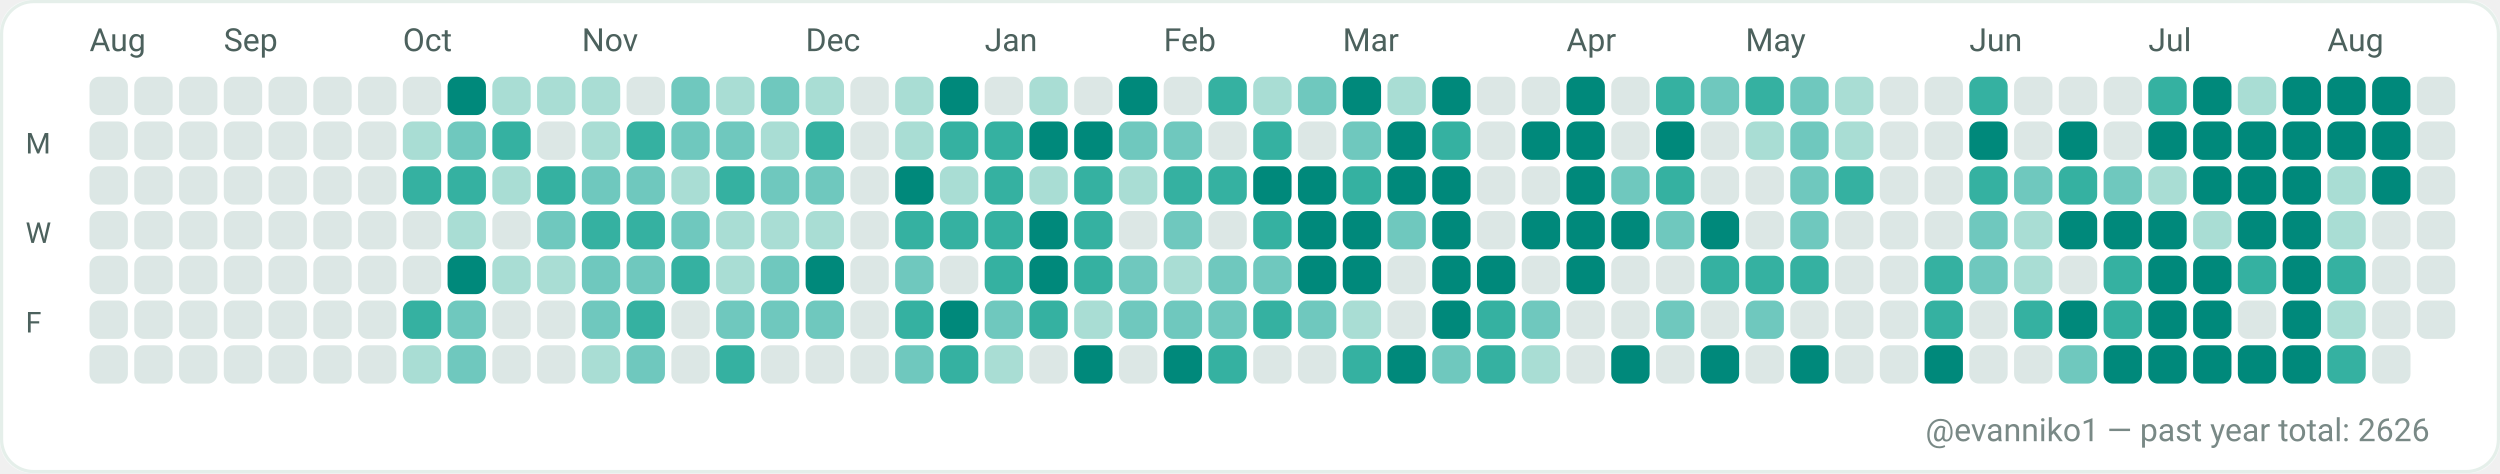
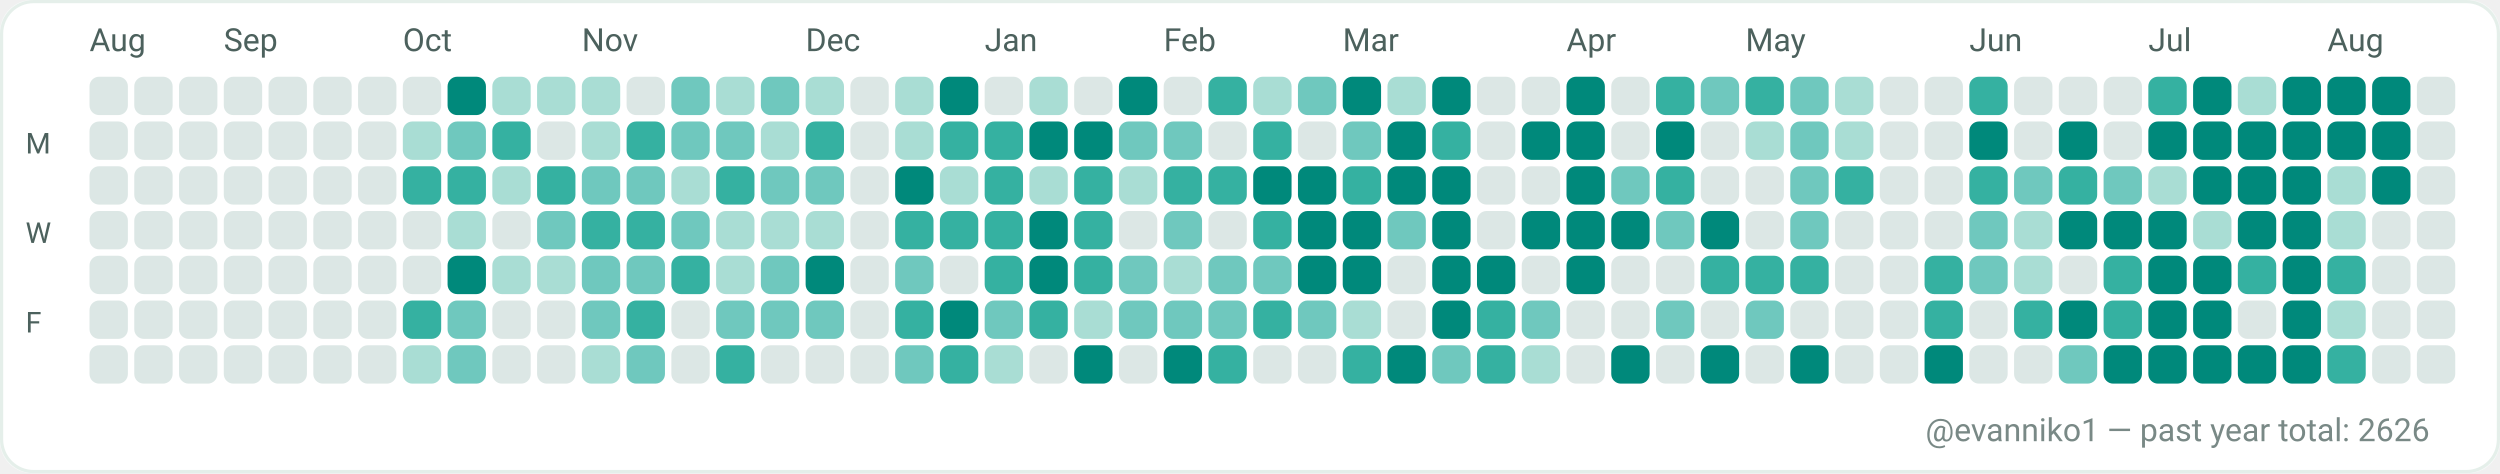
<svg xmlns="http://www.w3.org/2000/svg" width="782" height="148" viewBox="0 0 782 148" role="img" aria-label="GitHub contributions calendar for evanniko1">
  <rect x="0" y="0" width="782" height="148" rx="10" fill="#F7FAF9" />
  <rect x="0.5" y="0.5" width="781" height="147" rx="10" fill="#FFFFFF" stroke="#E5EFEA" stroke-width="1" />
  <text x="28" y="16" fill="#4C615D" font-family="ui-sans-serif, system-ui, -apple-system, Segoe UI, Roboto, Ubuntu, Cantarell, Noto Sans, Helvetica Neue, Arial" font-size="10" text-rendering="geometricPrecision">Aug</text>
  <text x="70" y="16" fill="#4C615D" font-family="ui-sans-serif, system-ui, -apple-system, Segoe UI, Roboto, Ubuntu, Cantarell, Noto Sans, Helvetica Neue, Arial" font-size="10" text-rendering="geometricPrecision">Sep</text>
  <text x="126" y="16" fill="#4C615D" font-family="ui-sans-serif, system-ui, -apple-system, Segoe UI, Roboto, Ubuntu, Cantarell, Noto Sans, Helvetica Neue, Arial" font-size="10" text-rendering="geometricPrecision">Oct</text>
  <text x="182" y="16" fill="#4C615D" font-family="ui-sans-serif, system-ui, -apple-system, Segoe UI, Roboto, Ubuntu, Cantarell, Noto Sans, Helvetica Neue, Arial" font-size="10" text-rendering="geometricPrecision">Nov</text>
  <text x="252" y="16" fill="#4C615D" font-family="ui-sans-serif, system-ui, -apple-system, Segoe UI, Roboto, Ubuntu, Cantarell, Noto Sans, Helvetica Neue, Arial" font-size="10" text-rendering="geometricPrecision">Dec</text>
  <text x="308" y="16" fill="#4C615D" font-family="ui-sans-serif, system-ui, -apple-system, Segoe UI, Roboto, Ubuntu, Cantarell, Noto Sans, Helvetica Neue, Arial" font-size="10" text-rendering="geometricPrecision">Jan</text>
  <text x="364" y="16" fill="#4C615D" font-family="ui-sans-serif, system-ui, -apple-system, Segoe UI, Roboto, Ubuntu, Cantarell, Noto Sans, Helvetica Neue, Arial" font-size="10" text-rendering="geometricPrecision">Feb</text>
  <text x="420" y="16" fill="#4C615D" font-family="ui-sans-serif, system-ui, -apple-system, Segoe UI, Roboto, Ubuntu, Cantarell, Noto Sans, Helvetica Neue, Arial" font-size="10" text-rendering="geometricPrecision">Mar</text>
  <text x="490" y="16" fill="#4C615D" font-family="ui-sans-serif, system-ui, -apple-system, Segoe UI, Roboto, Ubuntu, Cantarell, Noto Sans, Helvetica Neue, Arial" font-size="10" text-rendering="geometricPrecision">Apr</text>
  <text x="546" y="16" fill="#4C615D" font-family="ui-sans-serif, system-ui, -apple-system, Segoe UI, Roboto, Ubuntu, Cantarell, Noto Sans, Helvetica Neue, Arial" font-size="10" text-rendering="geometricPrecision">May</text>
  <text x="616" y="16" fill="#4C615D" font-family="ui-sans-serif, system-ui, -apple-system, Segoe UI, Roboto, Ubuntu, Cantarell, Noto Sans, Helvetica Neue, Arial" font-size="10" text-rendering="geometricPrecision">Jun</text>
  <text x="672" y="16" fill="#4C615D" font-family="ui-sans-serif, system-ui, -apple-system, Segoe UI, Roboto, Ubuntu, Cantarell, Noto Sans, Helvetica Neue, Arial" font-size="10" text-rendering="geometricPrecision">Jul</text>
  <text x="728" y="16" fill="#4C615D" font-family="ui-sans-serif, system-ui, -apple-system, Segoe UI, Roboto, Ubuntu, Cantarell, Noto Sans, Helvetica Neue, Arial" font-size="10" text-rendering="geometricPrecision">Aug</text>
  <text x="8" y="48" fill="#4C615D" font-family="ui-sans-serif, system-ui, -apple-system, Segoe UI, Roboto, Ubuntu, Cantarell, Noto Sans, Helvetica Neue, Arial" font-size="9" text-rendering="geometricPrecision">M</text>
  <text x="8" y="76" fill="#4C615D" font-family="ui-sans-serif, system-ui, -apple-system, Segoe UI, Roboto, Ubuntu, Cantarell, Noto Sans, Helvetica Neue, Arial" font-size="9" text-rendering="geometricPrecision">W</text>
  <text x="8" y="104" fill="#4C615D" font-family="ui-sans-serif, system-ui, -apple-system, Segoe UI, Roboto, Ubuntu, Cantarell, Noto Sans, Helvetica Neue, Arial" font-size="9" text-rendering="geometricPrecision">F</text>
  <g>
    <rect x="28" y="24" width="12" height="12" rx="3" fill="#DCE7E5" />
  </g>
  <g>
    <rect x="28" y="38" width="12" height="12" rx="3" fill="#DCE7E5" />
  </g>
  <g>
    <rect x="28" y="52" width="12" height="12" rx="3" fill="#DCE7E5" />
  </g>
  <g>
    <rect x="28" y="66" width="12" height="12" rx="3" fill="#DCE7E5" />
  </g>
  <g>
    <rect x="28" y="80" width="12" height="12" rx="3" fill="#DCE7E5" />
  </g>
  <g>
    <rect x="28" y="94" width="12" height="12" rx="3" fill="#DCE7E5" />
  </g>
  <g>
    <rect x="28" y="108" width="12" height="12" rx="3" fill="#DCE7E5" />
  </g>
  <g>
    <rect x="42" y="24" width="12" height="12" rx="3" fill="#DCE7E5" />
  </g>
  <g>
    <rect x="42" y="38" width="12" height="12" rx="3" fill="#DCE7E5" />
  </g>
  <g>
    <rect x="42" y="52" width="12" height="12" rx="3" fill="#DCE7E5" />
  </g>
  <g>
    <rect x="42" y="66" width="12" height="12" rx="3" fill="#DCE7E5" />
  </g>
  <g>
    <rect x="42" y="80" width="12" height="12" rx="3" fill="#DCE7E5" />
  </g>
  <g>
    <rect x="42" y="94" width="12" height="12" rx="3" fill="#DCE7E5" />
  </g>
  <g>
    <rect x="42" y="108" width="12" height="12" rx="3" fill="#DCE7E5" />
  </g>
  <g>
    <rect x="56" y="24" width="12" height="12" rx="3" fill="#DCE7E5" />
  </g>
  <g>
    <rect x="56" y="38" width="12" height="12" rx="3" fill="#DCE7E5" />
  </g>
  <g>
    <rect x="56" y="52" width="12" height="12" rx="3" fill="#DCE7E5" />
  </g>
  <g>
    <rect x="56" y="66" width="12" height="12" rx="3" fill="#DCE7E5" />
  </g>
  <g>
    <rect x="56" y="80" width="12" height="12" rx="3" fill="#DCE7E5" />
  </g>
  <g>
    <rect x="56" y="94" width="12" height="12" rx="3" fill="#DCE7E5" />
  </g>
  <g>
    <rect x="56" y="108" width="12" height="12" rx="3" fill="#DCE7E5" />
  </g>
  <g>
    <rect x="70" y="24" width="12" height="12" rx="3" fill="#DCE7E5" />
  </g>
  <g>
    <rect x="70" y="38" width="12" height="12" rx="3" fill="#DCE7E5" />
  </g>
  <g>
    <rect x="70" y="52" width="12" height="12" rx="3" fill="#DCE7E5" />
  </g>
  <g>
    <rect x="70" y="66" width="12" height="12" rx="3" fill="#DCE7E5" />
  </g>
  <g>
    <rect x="70" y="80" width="12" height="12" rx="3" fill="#DCE7E5" />
  </g>
  <g>
    <rect x="70" y="94" width="12" height="12" rx="3" fill="#DCE7E5" />
  </g>
  <g>
    <rect x="70" y="108" width="12" height="12" rx="3" fill="#DCE7E5" />
  </g>
  <g>
    <rect x="84" y="24" width="12" height="12" rx="3" fill="#DCE7E5" />
  </g>
  <g>
    <rect x="84" y="38" width="12" height="12" rx="3" fill="#DCE7E5" />
  </g>
  <g>
    <rect x="84" y="52" width="12" height="12" rx="3" fill="#DCE7E5" />
  </g>
  <g>
    <rect x="84" y="66" width="12" height="12" rx="3" fill="#DCE7E5" />
  </g>
  <g>
    <rect x="84" y="80" width="12" height="12" rx="3" fill="#DCE7E5" />
  </g>
  <g>
    <rect x="84" y="94" width="12" height="12" rx="3" fill="#DCE7E5" />
  </g>
  <g>
    <rect x="84" y="108" width="12" height="12" rx="3" fill="#DCE7E5" />
  </g>
  <g>
    <rect x="98" y="24" width="12" height="12" rx="3" fill="#DCE7E5" />
  </g>
  <g>
    <rect x="98" y="38" width="12" height="12" rx="3" fill="#DCE7E5" />
  </g>
  <g>
    <rect x="98" y="52" width="12" height="12" rx="3" fill="#DCE7E5" />
  </g>
  <g>
    <rect x="98" y="66" width="12" height="12" rx="3" fill="#DCE7E5" />
  </g>
  <g>
    <rect x="98" y="80" width="12" height="12" rx="3" fill="#DCE7E5" />
  </g>
  <g>
    <rect x="98" y="94" width="12" height="12" rx="3" fill="#DCE7E5" />
  </g>
  <g>
    <rect x="98" y="108" width="12" height="12" rx="3" fill="#DCE7E5" />
  </g>
  <g>
    <rect x="112" y="24" width="12" height="12" rx="3" fill="#DCE7E5" />
  </g>
  <g>
    <rect x="112" y="38" width="12" height="12" rx="3" fill="#DCE7E5" />
  </g>
  <g>
    <rect x="112" y="52" width="12" height="12" rx="3" fill="#DCE7E5" />
  </g>
  <g>
    <rect x="112" y="66" width="12" height="12" rx="3" fill="#DCE7E5" />
  </g>
  <g>
    <rect x="112" y="80" width="12" height="12" rx="3" fill="#DCE7E5" />
  </g>
  <g>
    <rect x="112" y="94" width="12" height="12" rx="3" fill="#DCE7E5" />
  </g>
  <g>
    <rect x="112" y="108" width="12" height="12" rx="3" fill="#DCE7E5" />
  </g>
  <g>
    <rect x="126" y="24" width="12" height="12" rx="3" fill="#DCE7E5" />
  </g>
  <g>
    <rect x="126" y="38" width="12" height="12" rx="3" fill="#A9DDD4" />
  </g>
  <g>
    <rect x="126" y="52" width="12" height="12" rx="3" fill="#35B1A1" />
  </g>
  <g>
    <rect x="126" y="66" width="12" height="12" rx="3" fill="#DCE7E5" />
  </g>
  <g>
    <rect x="126" y="80" width="12" height="12" rx="3" fill="#DCE7E5" />
  </g>
  <g>
    <rect x="126" y="94" width="12" height="12" rx="3" fill="#35B1A1" />
  </g>
  <g>
    <rect x="126" y="108" width="12" height="12" rx="3" fill="#A9DDD4" />
  </g>
  <g>
    <rect x="140" y="24" width="12" height="12" rx="3" fill="#00897B" />
  </g>
  <g>
    <rect x="140" y="38" width="12" height="12" rx="3" fill="#6FC8BE" />
  </g>
  <g>
    <rect x="140" y="52" width="12" height="12" rx="3" fill="#35B1A1" />
  </g>
  <g>
    <rect x="140" y="66" width="12" height="12" rx="3" fill="#A9DDD4" />
  </g>
  <g>
    <rect x="140" y="80" width="12" height="12" rx="3" fill="#00897B" />
  </g>
  <g>
    <rect x="140" y="94" width="12" height="12" rx="3" fill="#6FC8BE" />
  </g>
  <g>
    <rect x="140" y="108" width="12" height="12" rx="3" fill="#6FC8BE" />
  </g>
  <g>
    <rect x="154" y="24" width="12" height="12" rx="3" fill="#A9DDD4" />
  </g>
  <g>
    <rect x="154" y="38" width="12" height="12" rx="3" fill="#35B1A1" />
  </g>
  <g>
    <rect x="154" y="52" width="12" height="12" rx="3" fill="#A9DDD4" />
  </g>
  <g>
    <rect x="154" y="66" width="12" height="12" rx="3" fill="#DCE7E5" />
  </g>
  <g>
    <rect x="154" y="80" width="12" height="12" rx="3" fill="#A9DDD4" />
  </g>
  <g>
    <rect x="154" y="94" width="12" height="12" rx="3" fill="#DCE7E5" />
  </g>
  <g>
    <rect x="154" y="108" width="12" height="12" rx="3" fill="#DCE7E5" />
  </g>
  <g>
    <rect x="168" y="24" width="12" height="12" rx="3" fill="#A9DDD4" />
  </g>
  <g>
    <rect x="168" y="38" width="12" height="12" rx="3" fill="#DCE7E5" />
  </g>
  <g>
    <rect x="168" y="52" width="12" height="12" rx="3" fill="#35B1A1" />
  </g>
  <g>
    <rect x="168" y="66" width="12" height="12" rx="3" fill="#6FC8BE" />
  </g>
  <g>
    <rect x="168" y="80" width="12" height="12" rx="3" fill="#A9DDD4" />
  </g>
  <g>
    <rect x="168" y="94" width="12" height="12" rx="3" fill="#DCE7E5" />
  </g>
  <g>
    <rect x="168" y="108" width="12" height="12" rx="3" fill="#DCE7E5" />
  </g>
  <g>
    <rect x="182" y="24" width="12" height="12" rx="3" fill="#A9DDD4" />
  </g>
  <g>
    <rect x="182" y="38" width="12" height="12" rx="3" fill="#A9DDD4" />
  </g>
  <g>
    <rect x="182" y="52" width="12" height="12" rx="3" fill="#6FC8BE" />
  </g>
  <g>
    <rect x="182" y="66" width="12" height="12" rx="3" fill="#35B1A1" />
  </g>
  <g>
    <rect x="182" y="80" width="12" height="12" rx="3" fill="#6FC8BE" />
  </g>
  <g>
    <rect x="182" y="94" width="12" height="12" rx="3" fill="#6FC8BE" />
  </g>
  <g>
    <rect x="182" y="108" width="12" height="12" rx="3" fill="#A9DDD4" />
  </g>
  <g>
    <rect x="196" y="24" width="12" height="12" rx="3" fill="#DCE7E5" />
  </g>
  <g>
    <rect x="196" y="38" width="12" height="12" rx="3" fill="#35B1A1" />
  </g>
  <g>
    <rect x="196" y="52" width="12" height="12" rx="3" fill="#6FC8BE" />
  </g>
  <g>
    <rect x="196" y="66" width="12" height="12" rx="3" fill="#35B1A1" />
  </g>
  <g>
    <rect x="196" y="80" width="12" height="12" rx="3" fill="#6FC8BE" />
  </g>
  <g>
    <rect x="196" y="94" width="12" height="12" rx="3" fill="#35B1A1" />
  </g>
  <g>
    <rect x="196" y="108" width="12" height="12" rx="3" fill="#6FC8BE" />
  </g>
  <g>
    <rect x="210" y="24" width="12" height="12" rx="3" fill="#6FC8BE" />
  </g>
  <g>
    <rect x="210" y="38" width="12" height="12" rx="3" fill="#6FC8BE" />
  </g>
  <g>
    <rect x="210" y="52" width="12" height="12" rx="3" fill="#A9DDD4" />
  </g>
  <g>
    <rect x="210" y="66" width="12" height="12" rx="3" fill="#6FC8BE" />
  </g>
  <g>
    <rect x="210" y="80" width="12" height="12" rx="3" fill="#35B1A1" />
  </g>
  <g>
    <rect x="210" y="94" width="12" height="12" rx="3" fill="#DCE7E5" />
  </g>
  <g>
    <rect x="210" y="108" width="12" height="12" rx="3" fill="#DCE7E5" />
  </g>
  <g>
    <rect x="224" y="24" width="12" height="12" rx="3" fill="#A9DDD4" />
  </g>
  <g>
    <rect x="224" y="38" width="12" height="12" rx="3" fill="#6FC8BE" />
  </g>
  <g>
    <rect x="224" y="52" width="12" height="12" rx="3" fill="#35B1A1" />
  </g>
  <g>
    <rect x="224" y="66" width="12" height="12" rx="3" fill="#A9DDD4" />
  </g>
  <g>
    <rect x="224" y="80" width="12" height="12" rx="3" fill="#A9DDD4" />
  </g>
  <g>
    <rect x="224" y="94" width="12" height="12" rx="3" fill="#6FC8BE" />
  </g>
  <g>
    <rect x="224" y="108" width="12" height="12" rx="3" fill="#35B1A1" />
  </g>
  <g>
    <rect x="238" y="24" width="12" height="12" rx="3" fill="#6FC8BE" />
  </g>
  <g>
    <rect x="238" y="38" width="12" height="12" rx="3" fill="#A9DDD4" />
  </g>
  <g>
    <rect x="238" y="52" width="12" height="12" rx="3" fill="#6FC8BE" />
  </g>
  <g>
    <rect x="238" y="66" width="12" height="12" rx="3" fill="#A9DDD4" />
  </g>
  <g>
    <rect x="238" y="80" width="12" height="12" rx="3" fill="#6FC8BE" />
  </g>
  <g>
    <rect x="238" y="94" width="12" height="12" rx="3" fill="#6FC8BE" />
  </g>
  <g>
    <rect x="238" y="108" width="12" height="12" rx="3" fill="#DCE7E5" />
  </g>
  <g>
    <rect x="252" y="24" width="12" height="12" rx="3" fill="#A9DDD4" />
  </g>
  <g>
    <rect x="252" y="38" width="12" height="12" rx="3" fill="#35B1A1" />
  </g>
  <g>
    <rect x="252" y="52" width="12" height="12" rx="3" fill="#6FC8BE" />
  </g>
  <g>
    <rect x="252" y="66" width="12" height="12" rx="3" fill="#A9DDD4" />
  </g>
  <g>
    <rect x="252" y="80" width="12" height="12" rx="3" fill="#00897B" />
  </g>
  <g>
    <rect x="252" y="94" width="12" height="12" rx="3" fill="#6FC8BE" />
  </g>
  <g>
    <rect x="252" y="108" width="12" height="12" rx="3" fill="#DCE7E5" />
  </g>
  <g>
    <rect x="266" y="24" width="12" height="12" rx="3" fill="#DCE7E5" />
  </g>
  <g>
    <rect x="266" y="38" width="12" height="12" rx="3" fill="#DCE7E5" />
  </g>
  <g>
    <rect x="266" y="52" width="12" height="12" rx="3" fill="#DCE7E5" />
  </g>
  <g>
    <rect x="266" y="66" width="12" height="12" rx="3" fill="#DCE7E5" />
  </g>
  <g>
    <rect x="266" y="80" width="12" height="12" rx="3" fill="#DCE7E5" />
  </g>
  <g>
    <rect x="266" y="94" width="12" height="12" rx="3" fill="#DCE7E5" />
  </g>
  <g>
    <rect x="266" y="108" width="12" height="12" rx="3" fill="#DCE7E5" />
  </g>
  <g>
    <rect x="280" y="24" width="12" height="12" rx="3" fill="#A9DDD4" />
  </g>
  <g>
    <rect x="280" y="38" width="12" height="12" rx="3" fill="#A9DDD4" />
  </g>
  <g>
    <rect x="280" y="52" width="12" height="12" rx="3" fill="#00897B" />
  </g>
  <g>
    <rect x="280" y="66" width="12" height="12" rx="3" fill="#35B1A1" />
  </g>
  <g>
    <rect x="280" y="80" width="12" height="12" rx="3" fill="#6FC8BE" />
  </g>
  <g>
    <rect x="280" y="94" width="12" height="12" rx="3" fill="#35B1A1" />
  </g>
  <g>
    <rect x="280" y="108" width="12" height="12" rx="3" fill="#6FC8BE" />
  </g>
  <g>
    <rect x="294" y="24" width="12" height="12" rx="3" fill="#00897B" />
  </g>
  <g>
    <rect x="294" y="38" width="12" height="12" rx="3" fill="#35B1A1" />
  </g>
  <g>
    <rect x="294" y="52" width="12" height="12" rx="3" fill="#A9DDD4" />
  </g>
  <g>
    <rect x="294" y="66" width="12" height="12" rx="3" fill="#35B1A1" />
  </g>
  <g>
    <rect x="294" y="80" width="12" height="12" rx="3" fill="#DCE7E5" />
  </g>
  <g>
    <rect x="294" y="94" width="12" height="12" rx="3" fill="#00897B" />
  </g>
  <g>
    <rect x="294" y="108" width="12" height="12" rx="3" fill="#35B1A1" />
  </g>
  <g>
    <rect x="308" y="24" width="12" height="12" rx="3" fill="#DCE7E5" />
  </g>
  <g>
    <rect x="308" y="38" width="12" height="12" rx="3" fill="#35B1A1" />
  </g>
  <g>
    <rect x="308" y="52" width="12" height="12" rx="3" fill="#35B1A1" />
  </g>
  <g>
    <rect x="308" y="66" width="12" height="12" rx="3" fill="#35B1A1" />
  </g>
  <g>
    <rect x="308" y="80" width="12" height="12" rx="3" fill="#35B1A1" />
  </g>
  <g>
    <rect x="308" y="94" width="12" height="12" rx="3" fill="#6FC8BE" />
  </g>
  <g>
    <rect x="308" y="108" width="12" height="12" rx="3" fill="#A9DDD4" />
  </g>
  <g>
    <rect x="322" y="24" width="12" height="12" rx="3" fill="#A9DDD4" />
  </g>
  <g>
    <rect x="322" y="38" width="12" height="12" rx="3" fill="#00897B" />
  </g>
  <g>
    <rect x="322" y="52" width="12" height="12" rx="3" fill="#A9DDD4" />
  </g>
  <g>
    <rect x="322" y="66" width="12" height="12" rx="3" fill="#00897B" />
  </g>
  <g>
    <rect x="322" y="80" width="12" height="12" rx="3" fill="#00897B" />
  </g>
  <g>
    <rect x="322" y="94" width="12" height="12" rx="3" fill="#35B1A1" />
  </g>
  <g>
    <rect x="322" y="108" width="12" height="12" rx="3" fill="#DCE7E5" />
  </g>
  <g>
    <rect x="336" y="24" width="12" height="12" rx="3" fill="#DCE7E5" />
  </g>
  <g>
    <rect x="336" y="38" width="12" height="12" rx="3" fill="#00897B" />
  </g>
  <g>
    <rect x="336" y="52" width="12" height="12" rx="3" fill="#35B1A1" />
  </g>
  <g>
    <rect x="336" y="66" width="12" height="12" rx="3" fill="#35B1A1" />
  </g>
  <g>
    <rect x="336" y="80" width="12" height="12" rx="3" fill="#35B1A1" />
  </g>
  <g>
    <rect x="336" y="94" width="12" height="12" rx="3" fill="#A9DDD4" />
  </g>
  <g>
    <rect x="336" y="108" width="12" height="12" rx="3" fill="#00897B" />
  </g>
  <g>
    <rect x="350" y="24" width="12" height="12" rx="3" fill="#00897B" />
  </g>
  <g>
    <rect x="350" y="38" width="12" height="12" rx="3" fill="#6FC8BE" />
  </g>
  <g>
    <rect x="350" y="52" width="12" height="12" rx="3" fill="#A9DDD4" />
  </g>
  <g>
    <rect x="350" y="66" width="12" height="12" rx="3" fill="#DCE7E5" />
  </g>
  <g>
    <rect x="350" y="80" width="12" height="12" rx="3" fill="#6FC8BE" />
  </g>
  <g>
    <rect x="350" y="94" width="12" height="12" rx="3" fill="#6FC8BE" />
  </g>
  <g>
    <rect x="350" y="108" width="12" height="12" rx="3" fill="#DCE7E5" />
  </g>
  <g>
    <rect x="364" y="24" width="12" height="12" rx="3" fill="#DCE7E5" />
  </g>
  <g>
    <rect x="364" y="38" width="12" height="12" rx="3" fill="#6FC8BE" />
  </g>
  <g>
    <rect x="364" y="52" width="12" height="12" rx="3" fill="#35B1A1" />
  </g>
  <g>
    <rect x="364" y="66" width="12" height="12" rx="3" fill="#6FC8BE" />
  </g>
  <g>
    <rect x="364" y="80" width="12" height="12" rx="3" fill="#A9DDD4" />
  </g>
  <g>
    <rect x="364" y="94" width="12" height="12" rx="3" fill="#6FC8BE" />
  </g>
  <g>
    <rect x="364" y="108" width="12" height="12" rx="3" fill="#00897B" />
  </g>
  <g>
    <rect x="378" y="24" width="12" height="12" rx="3" fill="#35B1A1" />
  </g>
  <g>
    <rect x="378" y="38" width="12" height="12" rx="3" fill="#DCE7E5" />
  </g>
  <g>
    <rect x="378" y="52" width="12" height="12" rx="3" fill="#35B1A1" />
  </g>
  <g>
    <rect x="378" y="66" width="12" height="12" rx="3" fill="#DCE7E5" />
  </g>
  <g>
    <rect x="378" y="80" width="12" height="12" rx="3" fill="#6FC8BE" />
  </g>
  <g>
    <rect x="378" y="94" width="12" height="12" rx="3" fill="#6FC8BE" />
  </g>
  <g>
    <rect x="378" y="108" width="12" height="12" rx="3" fill="#35B1A1" />
  </g>
  <g>
    <rect x="392" y="24" width="12" height="12" rx="3" fill="#A9DDD4" />
  </g>
  <g>
    <rect x="392" y="38" width="12" height="12" rx="3" fill="#35B1A1" />
  </g>
  <g>
    <rect x="392" y="52" width="12" height="12" rx="3" fill="#00897B" />
  </g>
  <g>
    <rect x="392" y="66" width="12" height="12" rx="3" fill="#35B1A1" />
  </g>
  <g>
    <rect x="392" y="80" width="12" height="12" rx="3" fill="#6FC8BE" />
  </g>
  <g>
    <rect x="392" y="94" width="12" height="12" rx="3" fill="#35B1A1" />
  </g>
  <g>
    <rect x="392" y="108" width="12" height="12" rx="3" fill="#DCE7E5" />
  </g>
  <g>
    <rect x="406" y="24" width="12" height="12" rx="3" fill="#6FC8BE" />
  </g>
  <g>
    <rect x="406" y="38" width="12" height="12" rx="3" fill="#DCE7E5" />
  </g>
  <g>
    <rect x="406" y="52" width="12" height="12" rx="3" fill="#00897B" />
  </g>
  <g>
    <rect x="406" y="66" width="12" height="12" rx="3" fill="#00897B" />
  </g>
  <g>
    <rect x="406" y="80" width="12" height="12" rx="3" fill="#00897B" />
  </g>
  <g>
    <rect x="406" y="94" width="12" height="12" rx="3" fill="#6FC8BE" />
  </g>
  <g>
    <rect x="406" y="108" width="12" height="12" rx="3" fill="#DCE7E5" />
  </g>
  <g>
    <rect x="420" y="24" width="12" height="12" rx="3" fill="#00897B" />
  </g>
  <g>
    <rect x="420" y="38" width="12" height="12" rx="3" fill="#6FC8BE" />
  </g>
  <g>
    <rect x="420" y="52" width="12" height="12" rx="3" fill="#35B1A1" />
  </g>
  <g>
    <rect x="420" y="66" width="12" height="12" rx="3" fill="#00897B" />
  </g>
  <g>
    <rect x="420" y="80" width="12" height="12" rx="3" fill="#00897B" />
  </g>
  <g>
    <rect x="420" y="94" width="12" height="12" rx="3" fill="#A9DDD4" />
  </g>
  <g>
    <rect x="420" y="108" width="12" height="12" rx="3" fill="#35B1A1" />
  </g>
  <g>
    <rect x="434" y="24" width="12" height="12" rx="3" fill="#A9DDD4" />
  </g>
  <g>
    <rect x="434" y="38" width="12" height="12" rx="3" fill="#00897B" />
  </g>
  <g>
    <rect x="434" y="52" width="12" height="12" rx="3" fill="#00897B" />
  </g>
  <g>
    <rect x="434" y="66" width="12" height="12" rx="3" fill="#6FC8BE" />
  </g>
  <g>
    <rect x="434" y="80" width="12" height="12" rx="3" fill="#DCE7E5" />
  </g>
  <g>
    <rect x="434" y="94" width="12" height="12" rx="3" fill="#DCE7E5" />
  </g>
  <g>
    <rect x="434" y="108" width="12" height="12" rx="3" fill="#00897B" />
  </g>
  <g>
    <rect x="448" y="24" width="12" height="12" rx="3" fill="#00897B" />
  </g>
  <g>
    <rect x="448" y="38" width="12" height="12" rx="3" fill="#35B1A1" />
  </g>
  <g>
    <rect x="448" y="52" width="12" height="12" rx="3" fill="#00897B" />
  </g>
  <g>
    <rect x="448" y="66" width="12" height="12" rx="3" fill="#00897B" />
  </g>
  <g>
    <rect x="448" y="80" width="12" height="12" rx="3" fill="#00897B" />
  </g>
  <g>
    <rect x="448" y="94" width="12" height="12" rx="3" fill="#00897B" />
  </g>
  <g>
    <rect x="448" y="108" width="12" height="12" rx="3" fill="#6FC8BE" />
  </g>
  <g>
    <rect x="462" y="24" width="12" height="12" rx="3" fill="#DCE7E5" />
  </g>
  <g>
    <rect x="462" y="38" width="12" height="12" rx="3" fill="#DCE7E5" />
  </g>
  <g>
    <rect x="462" y="52" width="12" height="12" rx="3" fill="#DCE7E5" />
  </g>
  <g>
    <rect x="462" y="66" width="12" height="12" rx="3" fill="#DCE7E5" />
  </g>
  <g>
    <rect x="462" y="80" width="12" height="12" rx="3" fill="#00897B" />
  </g>
  <g>
    <rect x="462" y="94" width="12" height="12" rx="3" fill="#35B1A1" />
  </g>
  <g>
    <rect x="462" y="108" width="12" height="12" rx="3" fill="#35B1A1" />
  </g>
  <g>
    <rect x="476" y="24" width="12" height="12" rx="3" fill="#DCE7E5" />
  </g>
  <g>
    <rect x="476" y="38" width="12" height="12" rx="3" fill="#00897B" />
  </g>
  <g>
    <rect x="476" y="52" width="12" height="12" rx="3" fill="#DCE7E5" />
  </g>
  <g>
    <rect x="476" y="66" width="12" height="12" rx="3" fill="#00897B" />
  </g>
  <g>
    <rect x="476" y="80" width="12" height="12" rx="3" fill="#DCE7E5" />
  </g>
  <g>
    <rect x="476" y="94" width="12" height="12" rx="3" fill="#6FC8BE" />
  </g>
  <g>
    <rect x="476" y="108" width="12" height="12" rx="3" fill="#A9DDD4" />
  </g>
  <g>
    <rect x="490" y="24" width="12" height="12" rx="3" fill="#00897B" />
  </g>
  <g>
    <rect x="490" y="38" width="12" height="12" rx="3" fill="#00897B" />
  </g>
  <g>
    <rect x="490" y="52" width="12" height="12" rx="3" fill="#00897B" />
  </g>
  <g>
    <rect x="490" y="66" width="12" height="12" rx="3" fill="#00897B" />
  </g>
  <g>
    <rect x="490" y="80" width="12" height="12" rx="3" fill="#00897B" />
  </g>
  <g>
    <rect x="490" y="94" width="12" height="12" rx="3" fill="#DCE7E5" />
  </g>
  <g>
    <rect x="490" y="108" width="12" height="12" rx="3" fill="#DCE7E5" />
  </g>
  <g>
    <rect x="504" y="24" width="12" height="12" rx="3" fill="#DCE7E5" />
  </g>
  <g>
    <rect x="504" y="38" width="12" height="12" rx="3" fill="#DCE7E5" />
  </g>
  <g>
    <rect x="504" y="52" width="12" height="12" rx="3" fill="#6FC8BE" />
  </g>
  <g>
    <rect x="504" y="66" width="12" height="12" rx="3" fill="#00897B" />
  </g>
  <g>
    <rect x="504" y="80" width="12" height="12" rx="3" fill="#DCE7E5" />
  </g>
  <g>
    <rect x="504" y="94" width="12" height="12" rx="3" fill="#DCE7E5" />
  </g>
  <g>
    <rect x="504" y="108" width="12" height="12" rx="3" fill="#00897B" />
  </g>
  <g>
    <rect x="518" y="24" width="12" height="12" rx="3" fill="#35B1A1" />
  </g>
  <g>
    <rect x="518" y="38" width="12" height="12" rx="3" fill="#00897B" />
  </g>
  <g>
    <rect x="518" y="52" width="12" height="12" rx="3" fill="#35B1A1" />
  </g>
  <g>
    <rect x="518" y="66" width="12" height="12" rx="3" fill="#6FC8BE" />
  </g>
  <g>
    <rect x="518" y="80" width="12" height="12" rx="3" fill="#DCE7E5" />
  </g>
  <g>
    <rect x="518" y="94" width="12" height="12" rx="3" fill="#6FC8BE" />
  </g>
  <g>
    <rect x="518" y="108" width="12" height="12" rx="3" fill="#DCE7E5" />
  </g>
  <g>
    <rect x="532" y="24" width="12" height="12" rx="3" fill="#6FC8BE" />
  </g>
  <g>
    <rect x="532" y="38" width="12" height="12" rx="3" fill="#DCE7E5" />
  </g>
  <g>
    <rect x="532" y="52" width="12" height="12" rx="3" fill="#DCE7E5" />
  </g>
  <g>
    <rect x="532" y="66" width="12" height="12" rx="3" fill="#00897B" />
  </g>
  <g>
    <rect x="532" y="80" width="12" height="12" rx="3" fill="#35B1A1" />
  </g>
  <g>
    <rect x="532" y="94" width="12" height="12" rx="3" fill="#DCE7E5" />
  </g>
  <g>
    <rect x="532" y="108" width="12" height="12" rx="3" fill="#00897B" />
  </g>
  <g>
    <rect x="546" y="24" width="12" height="12" rx="3" fill="#35B1A1" />
  </g>
  <g>
    <rect x="546" y="38" width="12" height="12" rx="3" fill="#A9DDD4" />
  </g>
  <g>
    <rect x="546" y="52" width="12" height="12" rx="3" fill="#DCE7E5" />
  </g>
  <g>
    <rect x="546" y="66" width="12" height="12" rx="3" fill="#DCE7E5" />
  </g>
  <g>
    <rect x="546" y="80" width="12" height="12" rx="3" fill="#35B1A1" />
  </g>
  <g>
    <rect x="546" y="94" width="12" height="12" rx="3" fill="#6FC8BE" />
  </g>
  <g>
    <rect x="546" y="108" width="12" height="12" rx="3" fill="#DCE7E5" />
  </g>
  <g>
    <rect x="560" y="24" width="12" height="12" rx="3" fill="#6FC8BE" />
  </g>
  <g>
    <rect x="560" y="38" width="12" height="12" rx="3" fill="#6FC8BE" />
  </g>
  <g>
    <rect x="560" y="52" width="12" height="12" rx="3" fill="#6FC8BE" />
  </g>
  <g>
    <rect x="560" y="66" width="12" height="12" rx="3" fill="#6FC8BE" />
  </g>
  <g>
    <rect x="560" y="80" width="12" height="12" rx="3" fill="#35B1A1" />
  </g>
  <g>
    <rect x="560" y="94" width="12" height="12" rx="3" fill="#DCE7E5" />
  </g>
  <g>
    <rect x="560" y="108" width="12" height="12" rx="3" fill="#00897B" />
  </g>
  <g>
    <rect x="574" y="24" width="12" height="12" rx="3" fill="#A9DDD4" />
  </g>
  <g>
    <rect x="574" y="38" width="12" height="12" rx="3" fill="#A9DDD4" />
  </g>
  <g>
    <rect x="574" y="52" width="12" height="12" rx="3" fill="#35B1A1" />
  </g>
  <g>
    <rect x="574" y="66" width="12" height="12" rx="3" fill="#DCE7E5" />
  </g>
  <g>
    <rect x="574" y="80" width="12" height="12" rx="3" fill="#DCE7E5" />
  </g>
  <g>
    <rect x="574" y="94" width="12" height="12" rx="3" fill="#DCE7E5" />
  </g>
  <g>
    <rect x="574" y="108" width="12" height="12" rx="3" fill="#DCE7E5" />
  </g>
  <g>
    <rect x="588" y="24" width="12" height="12" rx="3" fill="#DCE7E5" />
  </g>
  <g>
    <rect x="588" y="38" width="12" height="12" rx="3" fill="#DCE7E5" />
  </g>
  <g>
    <rect x="588" y="52" width="12" height="12" rx="3" fill="#DCE7E5" />
  </g>
  <g>
    <rect x="588" y="66" width="12" height="12" rx="3" fill="#DCE7E5" />
  </g>
  <g>
    <rect x="588" y="80" width="12" height="12" rx="3" fill="#DCE7E5" />
  </g>
  <g>
    <rect x="588" y="94" width="12" height="12" rx="3" fill="#DCE7E5" />
  </g>
  <g>
    <rect x="588" y="108" width="12" height="12" rx="3" fill="#DCE7E5" />
  </g>
  <g>
    <rect x="602" y="24" width="12" height="12" rx="3" fill="#DCE7E5" />
  </g>
  <g>
    <rect x="602" y="38" width="12" height="12" rx="3" fill="#DCE7E5" />
  </g>
  <g>
    <rect x="602" y="52" width="12" height="12" rx="3" fill="#DCE7E5" />
  </g>
  <g>
    <rect x="602" y="66" width="12" height="12" rx="3" fill="#DCE7E5" />
  </g>
  <g>
    <rect x="602" y="80" width="12" height="12" rx="3" fill="#35B1A1" />
  </g>
  <g>
    <rect x="602" y="94" width="12" height="12" rx="3" fill="#35B1A1" />
  </g>
  <g>
    <rect x="602" y="108" width="12" height="12" rx="3" fill="#00897B" />
  </g>
  <g>
    <rect x="616" y="24" width="12" height="12" rx="3" fill="#35B1A1" />
  </g>
  <g>
    <rect x="616" y="38" width="12" height="12" rx="3" fill="#00897B" />
  </g>
  <g>
    <rect x="616" y="52" width="12" height="12" rx="3" fill="#35B1A1" />
  </g>
  <g>
    <rect x="616" y="66" width="12" height="12" rx="3" fill="#6FC8BE" />
  </g>
  <g>
    <rect x="616" y="80" width="12" height="12" rx="3" fill="#6FC8BE" />
  </g>
  <g>
    <rect x="616" y="94" width="12" height="12" rx="3" fill="#DCE7E5" />
  </g>
  <g>
    <rect x="616" y="108" width="12" height="12" rx="3" fill="#DCE7E5" />
  </g>
  <g>
    <rect x="630" y="24" width="12" height="12" rx="3" fill="#DCE7E5" />
  </g>
  <g>
    <rect x="630" y="38" width="12" height="12" rx="3" fill="#DCE7E5" />
  </g>
  <g>
    <rect x="630" y="52" width="12" height="12" rx="3" fill="#6FC8BE" />
  </g>
  <g>
    <rect x="630" y="66" width="12" height="12" rx="3" fill="#A9DDD4" />
  </g>
  <g>
    <rect x="630" y="80" width="12" height="12" rx="3" fill="#A9DDD4" />
  </g>
  <g>
    <rect x="630" y="94" width="12" height="12" rx="3" fill="#35B1A1" />
  </g>
  <g>
    <rect x="630" y="108" width="12" height="12" rx="3" fill="#DCE7E5" />
  </g>
  <g>
    <rect x="644" y="24" width="12" height="12" rx="3" fill="#DCE7E5" />
  </g>
  <g>
    <rect x="644" y="38" width="12" height="12" rx="3" fill="#00897B" />
  </g>
  <g>
    <rect x="644" y="52" width="12" height="12" rx="3" fill="#35B1A1" />
  </g>
  <g>
    <rect x="644" y="66" width="12" height="12" rx="3" fill="#00897B" />
  </g>
  <g>
    <rect x="644" y="80" width="12" height="12" rx="3" fill="#DCE7E5" />
  </g>
  <g>
    <rect x="644" y="94" width="12" height="12" rx="3" fill="#00897B" />
  </g>
  <g>
    <rect x="644" y="108" width="12" height="12" rx="3" fill="#6FC8BE" />
  </g>
  <g>
    <rect x="658" y="24" width="12" height="12" rx="3" fill="#DCE7E5" />
  </g>
  <g>
    <rect x="658" y="38" width="12" height="12" rx="3" fill="#DCE7E5" />
  </g>
  <g>
    <rect x="658" y="52" width="12" height="12" rx="3" fill="#6FC8BE" />
  </g>
  <g>
    <rect x="658" y="66" width="12" height="12" rx="3" fill="#00897B" />
  </g>
  <g>
    <rect x="658" y="80" width="12" height="12" rx="3" fill="#35B1A1" />
  </g>
  <g>
    <rect x="658" y="94" width="12" height="12" rx="3" fill="#35B1A1" />
  </g>
  <g>
    <rect x="658" y="108" width="12" height="12" rx="3" fill="#00897B" />
  </g>
  <g>
    <rect x="672" y="24" width="12" height="12" rx="3" fill="#35B1A1" />
  </g>
  <g>
    <rect x="672" y="38" width="12" height="12" rx="3" fill="#00897B" />
  </g>
  <g>
    <rect x="672" y="52" width="12" height="12" rx="3" fill="#A9DDD4" />
  </g>
  <g>
    <rect x="672" y="66" width="12" height="12" rx="3" fill="#00897B" />
  </g>
  <g>
    <rect x="672" y="80" width="12" height="12" rx="3" fill="#00897B" />
  </g>
  <g>
    <rect x="672" y="94" width="12" height="12" rx="3" fill="#00897B" />
  </g>
  <g>
    <rect x="672" y="108" width="12" height="12" rx="3" fill="#00897B" />
  </g>
  <g>
    <rect x="686" y="24" width="12" height="12" rx="3" fill="#00897B" />
  </g>
  <g>
    <rect x="686" y="38" width="12" height="12" rx="3" fill="#00897B" />
  </g>
  <g>
    <rect x="686" y="52" width="12" height="12" rx="3" fill="#00897B" />
  </g>
  <g>
    <rect x="686" y="66" width="12" height="12" rx="3" fill="#A9DDD4" />
  </g>
  <g>
    <rect x="686" y="80" width="12" height="12" rx="3" fill="#00897B" />
  </g>
  <g>
    <rect x="686" y="94" width="12" height="12" rx="3" fill="#00897B" />
  </g>
  <g>
    <rect x="686" y="108" width="12" height="12" rx="3" fill="#00897B" />
  </g>
  <g>
    <rect x="700" y="24" width="12" height="12" rx="3" fill="#A9DDD4" />
  </g>
  <g>
    <rect x="700" y="38" width="12" height="12" rx="3" fill="#00897B" />
  </g>
  <g>
    <rect x="700" y="52" width="12" height="12" rx="3" fill="#00897B" />
  </g>
  <g>
    <rect x="700" y="66" width="12" height="12" rx="3" fill="#00897B" />
  </g>
  <g>
    <rect x="700" y="80" width="12" height="12" rx="3" fill="#35B1A1" />
  </g>
  <g>
    <rect x="700" y="94" width="12" height="12" rx="3" fill="#DCE7E5" />
  </g>
  <g>
    <rect x="700" y="108" width="12" height="12" rx="3" fill="#00897B" />
  </g>
  <g>
    <rect x="714" y="24" width="12" height="12" rx="3" fill="#00897B" />
  </g>
  <g>
    <rect x="714" y="38" width="12" height="12" rx="3" fill="#00897B" />
  </g>
  <g>
    <rect x="714" y="52" width="12" height="12" rx="3" fill="#00897B" />
  </g>
  <g>
    <rect x="714" y="66" width="12" height="12" rx="3" fill="#00897B" />
  </g>
  <g>
    <rect x="714" y="80" width="12" height="12" rx="3" fill="#00897B" />
  </g>
  <g>
    <rect x="714" y="94" width="12" height="12" rx="3" fill="#00897B" />
  </g>
  <g>
    <rect x="714" y="108" width="12" height="12" rx="3" fill="#00897B" />
  </g>
  <g>
    <rect x="728" y="24" width="12" height="12" rx="3" fill="#00897B" />
  </g>
  <g>
    <rect x="728" y="38" width="12" height="12" rx="3" fill="#00897B" />
  </g>
  <g>
    <rect x="728" y="52" width="12" height="12" rx="3" fill="#A9DDD4" />
  </g>
  <g>
    <rect x="728" y="66" width="12" height="12" rx="3" fill="#A9DDD4" />
  </g>
  <g>
    <rect x="728" y="80" width="12" height="12" rx="3" fill="#35B1A1" />
  </g>
  <g>
    <rect x="728" y="94" width="12" height="12" rx="3" fill="#A9DDD4" />
  </g>
  <g>
    <rect x="728" y="108" width="12" height="12" rx="3" fill="#35B1A1" />
  </g>
  <g>
    <rect x="742" y="24" width="12" height="12" rx="3" fill="#00897B" />
  </g>
  <g>
    <rect x="742" y="38" width="12" height="12" rx="3" fill="#00897B" />
  </g>
  <g>
    <rect x="742" y="52" width="12" height="12" rx="3" fill="#00897B" />
  </g>
  <g>
    <rect x="742" y="66" width="12" height="12" rx="3" fill="#DCE7E5" />
  </g>
  <g>
    <rect x="742" y="80" width="12" height="12" rx="3" fill="#DCE7E5" />
  </g>
  <g>
    <rect x="742" y="94" width="12" height="12" rx="3" fill="#DCE7E5" />
  </g>
  <g>
    <rect x="742" y="108" width="12" height="12" rx="3" fill="#DCE7E5" />
  </g>
  <g>
    <rect x="756" y="24" width="12" height="12" rx="3" fill="#DCE7E5" />
  </g>
  <g>
    <rect x="756" y="38" width="12" height="12" rx="3" fill="#DCE7E5" />
  </g>
  <g>
    <rect x="756" y="52" width="12" height="12" rx="3" fill="#DCE7E5" />
  </g>
  <g>
    <rect x="756" y="66" width="12" height="12" rx="3" fill="#DCE7E5" />
  </g>
  <g>
    <rect x="756" y="80" width="12" height="12" rx="3" fill="#DCE7E5" />
  </g>
  <g>
    <rect x="756" y="94" width="12" height="12" rx="3" fill="#DCE7E5" />
  </g>
+   <g>
+     <rect x="756" y="108" width="12" height="12" rx="3" fill="#DCE7E5" />
+   </g>
  <text x="760" y="138" fill="#4C615D" font-family="ui-sans-serif, system-ui, -apple-system, Segoe UI, Roboto, Ubuntu, Cantarell, Noto Sans, Helvetica Neue, Arial" font-size="10" text-anchor="end" opacity="0.75">@evanniko1 — past year total: 2626</text>
</svg>
